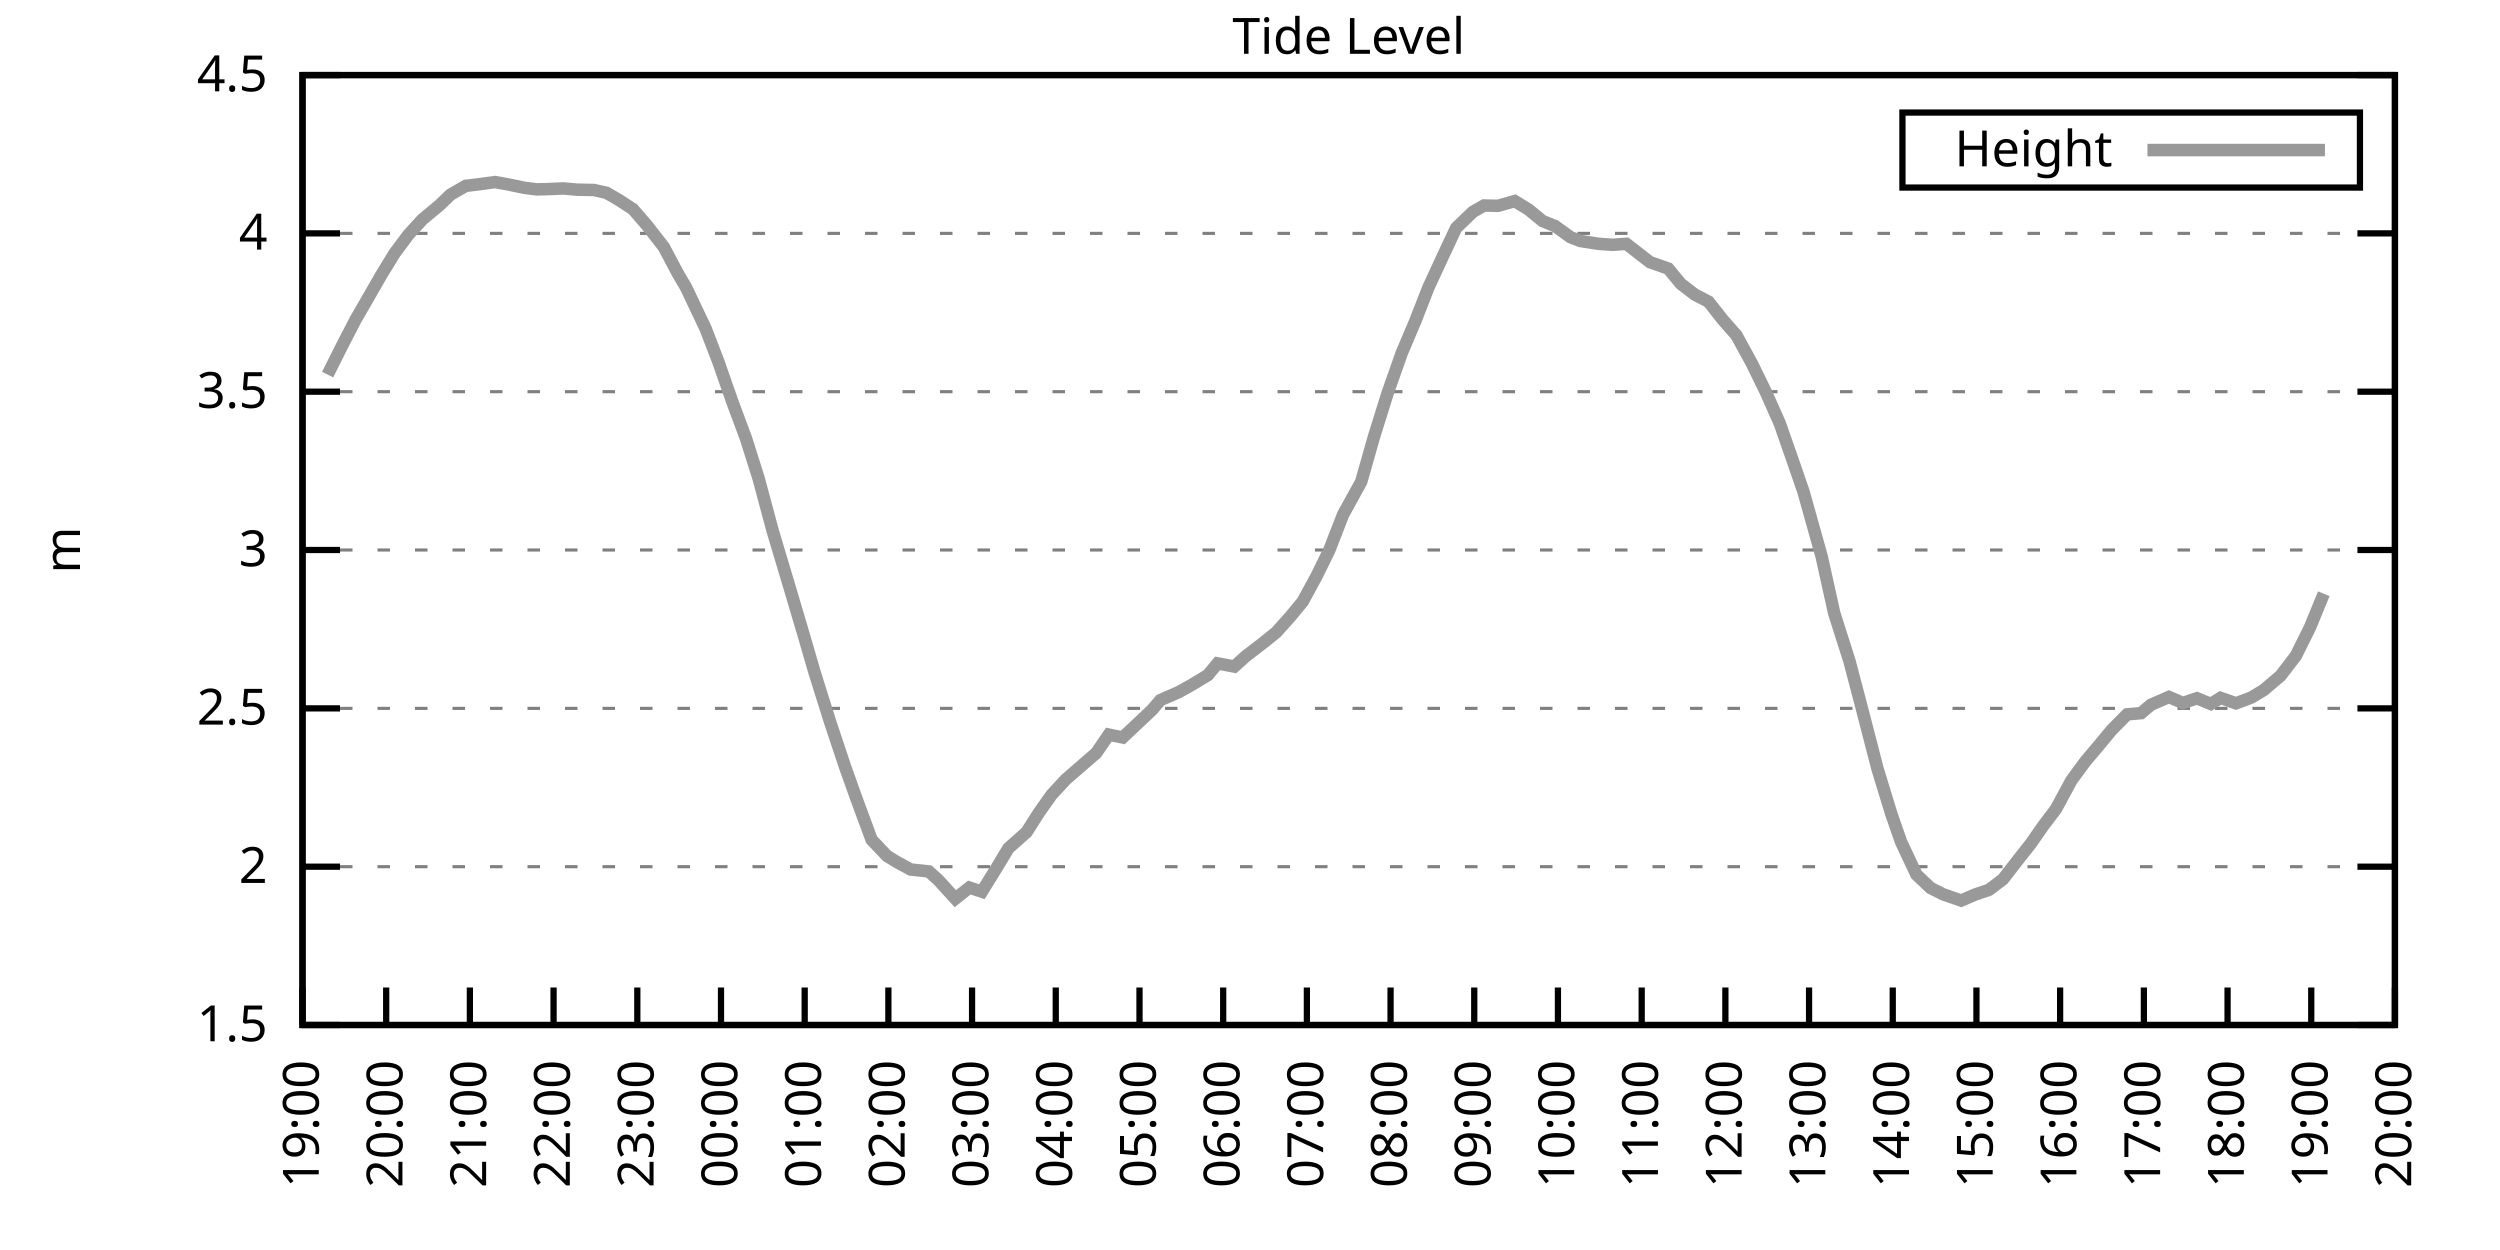
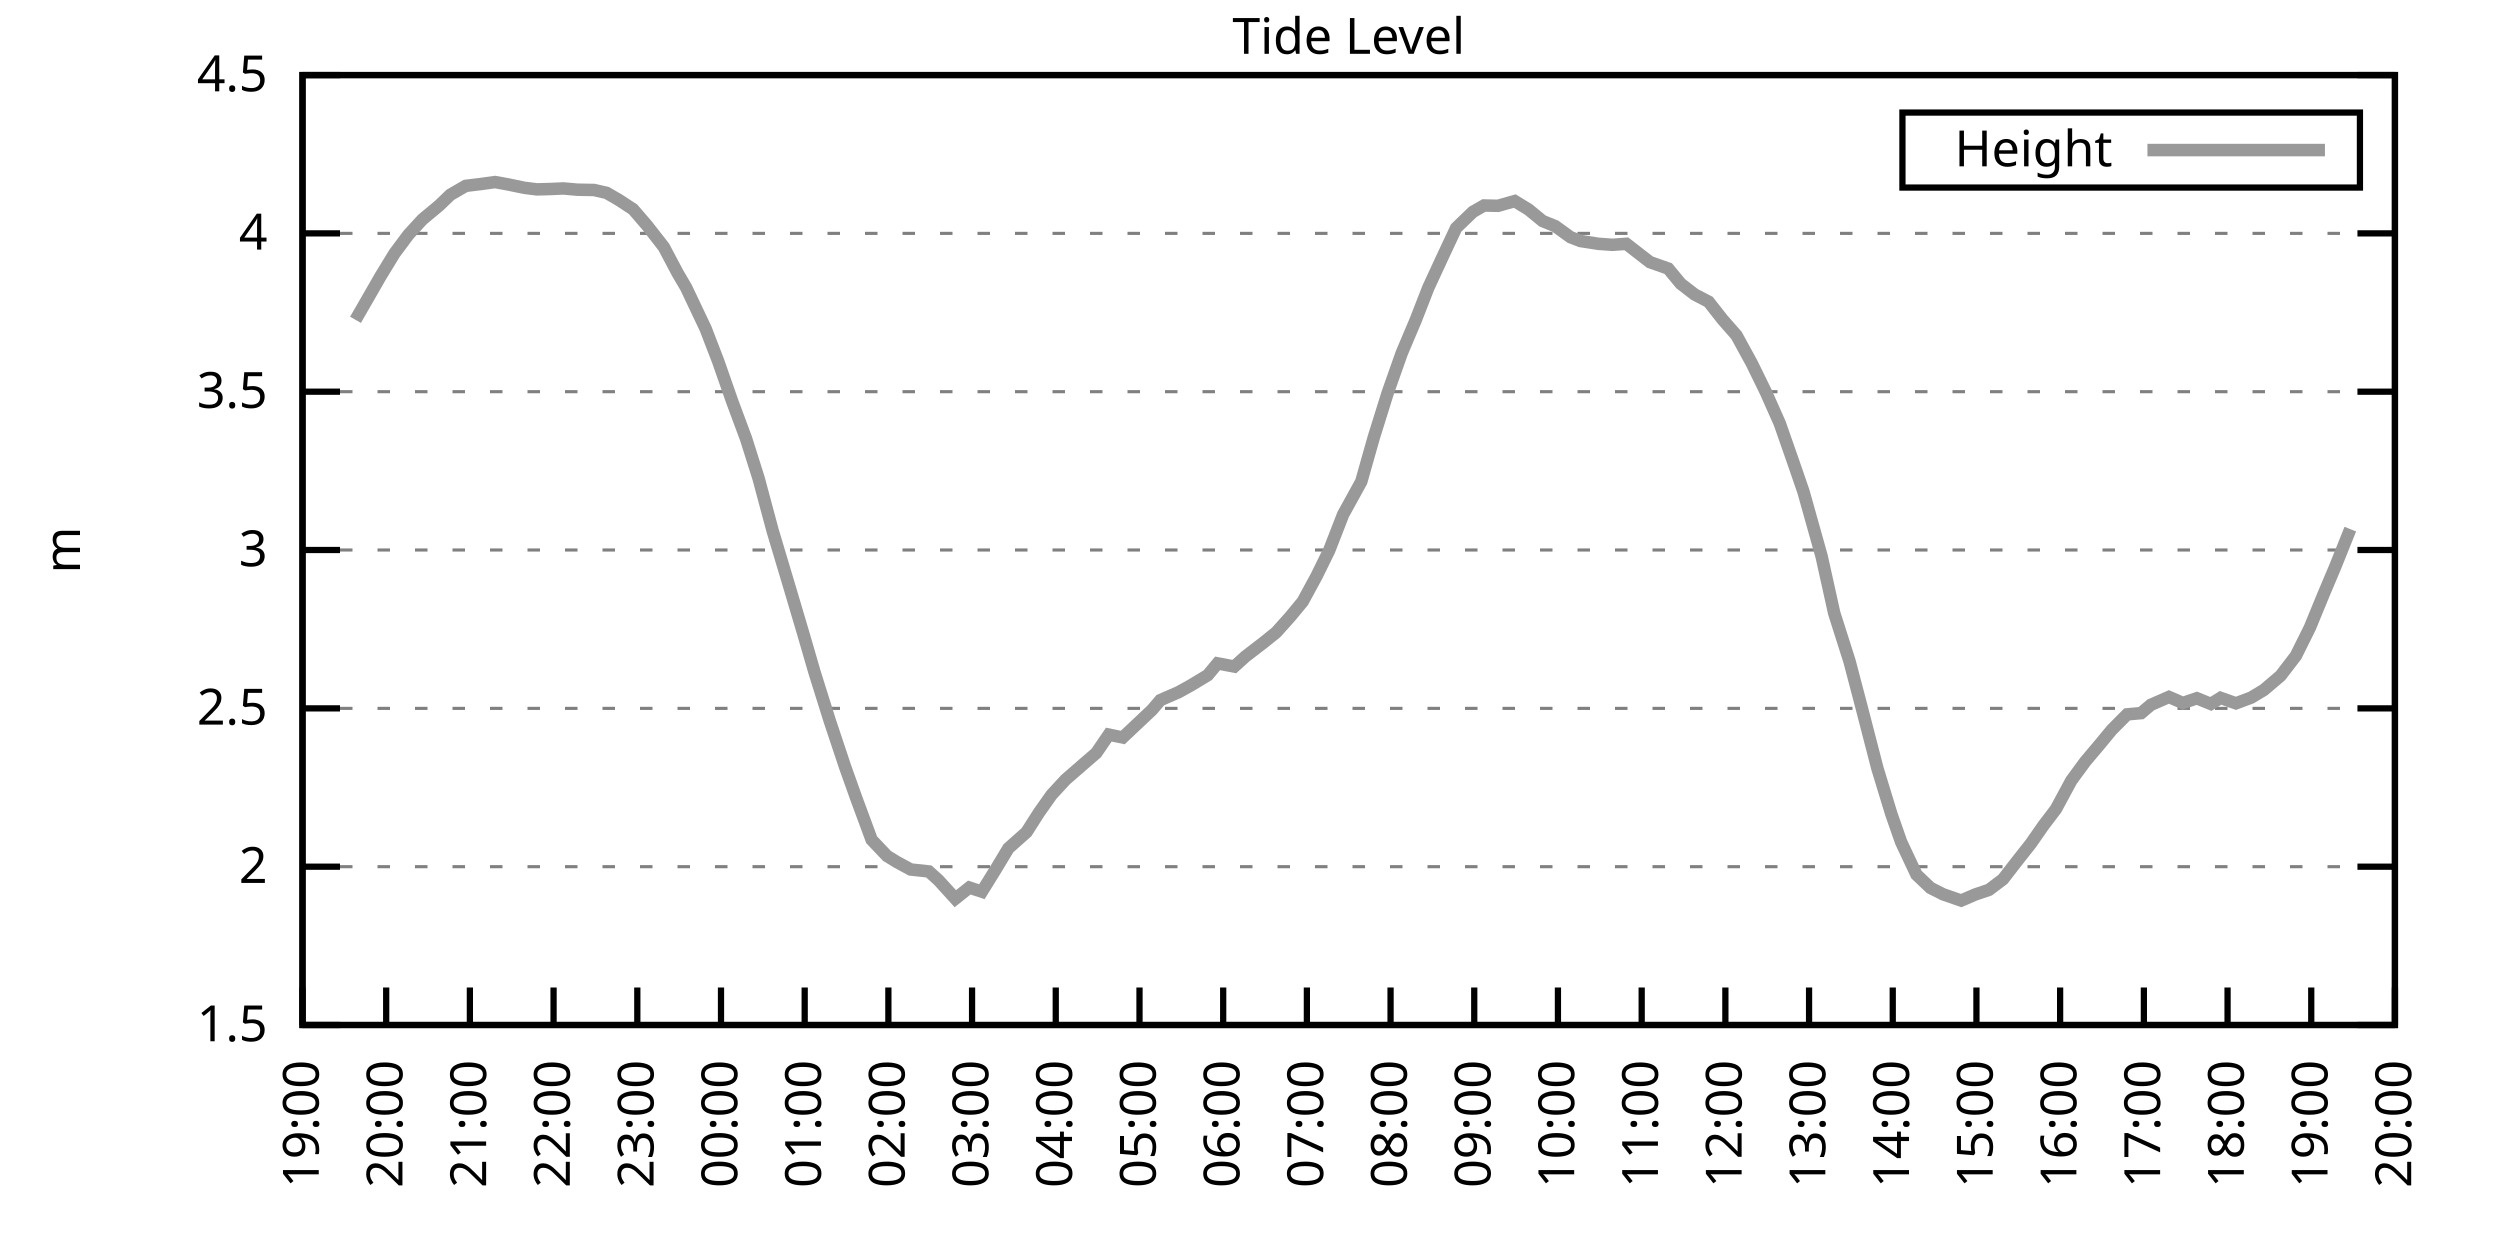
<svg xmlns="http://www.w3.org/2000/svg" xmlns:xlink="http://www.w3.org/1999/xlink" width="400" height="200" viewBox="0 0 400 200">
  <g id="gnuplot_canvas">
    <rect x="0" y="0" width="400" height="200" fill="none" />
    <defs>
      <circle id="gpDot" r="0.5" stroke-width="0.5" stroke="currentColor" />
      <path id="gpPt0" stroke-width="0.333" stroke="currentColor" d="M-1,0 h2 M0,-1 v2" />
      <path id="gpPt1" stroke-width="0.333" stroke="currentColor" d="M-1,-1 L1,1 M1,-1 L-1,1" />
      <path id="gpPt2" stroke-width="0.333" stroke="currentColor" d="M-1,0 L1,0 M0,-1 L0,1 M-1,-1 L1,1 M-1,1 L1,-1" />
      <rect id="gpPt3" stroke-width="0.333" stroke="currentColor" x="-1" y="-1" width="2" height="2" />
      <rect id="gpPt4" stroke-width="0.333" stroke="currentColor" fill="currentColor" x="-1" y="-1" width="2" height="2" />
      <circle id="gpPt5" stroke-width="0.333" stroke="currentColor" cx="0" cy="0" r="1" />
      <use xlink:href="#gpPt5" id="gpPt6" fill="currentColor" stroke="none" />
      <path id="gpPt7" stroke-width="0.333" stroke="currentColor" d="M0,-1.33 L-1.33,0.67 L1.33,0.67 z" />
      <use xlink:href="#gpPt7" id="gpPt8" fill="currentColor" stroke="none" />
      <use xlink:href="#gpPt7" id="gpPt9" stroke="currentColor" transform="rotate(180)" />
      <use xlink:href="#gpPt9" id="gpPt10" fill="currentColor" stroke="none" />
      <use xlink:href="#gpPt3" id="gpPt11" stroke="currentColor" transform="rotate(45)" />
      <use xlink:href="#gpPt11" id="gpPt12" fill="currentColor" stroke="none" />
      <path id="gpPt13" stroke-width="0.333" stroke="currentColor" d="M0,1.330 L1.265,0.411 L0.782,-1.067 L-0.782,-1.076 L-1.265,0.411 z" />
      <use xlink:href="#gpPt13" id="gpPt14" fill="currentColor" stroke="none" />
      <filter id="textbox" filterUnits="objectBoundingBox" x="0" y="0" height="1" width="1">
        <feFlood flood-color="white" flood-opacity="1" result="bgnd" />
        <feComposite in="SourceGraphic" in2="bgnd" operator="atop" />
      </filter>
      <filter id="greybox" filterUnits="objectBoundingBox" x="0" y="0" height="1" width="1">
        <feFlood flood-color="lightgrey" flood-opacity="1" result="grey" />
        <feComposite in="SourceGraphic" in2="grey" operator="atop" />
      </filter>
    </defs>
    <g fill="none" color="white" stroke="currentColor" stroke-width="1.00" stroke-linecap="butt" stroke-linejoin="miter">
</g>
    <g fill="none" color="black" stroke="currentColor" stroke-width="1.00" stroke-linecap="butt" stroke-linejoin="miter">
      <g stroke="none" shape-rendering="crispEdges">
        <polygon fill="rgb(255, 255, 255)" points="48.40,164.00 383.18,164.00 383.18,12.02 48.40,12.02 " />
      </g>
    </g>
    <g fill="none" color="black" stroke="currentColor" stroke-width="1.00" stroke-linecap="butt" stroke-linejoin="miter">
</g>
    <g fill="none" color="black" stroke="black" stroke-width="0.50" stroke-linecap="butt" stroke-linejoin="miter">
</g>
    <g fill="none" color="gray" stroke="currentColor" stroke-width="0.50" stroke-linecap="butt" stroke-linejoin="miter">
      <path stroke="gray" stroke-dasharray="2,4" class="gridline" d="M48.40,164.00 L383.19,164.00  " />
    </g>
    <g fill="none" color="gray" stroke="gray" stroke-width="1.00" stroke-linecap="butt" stroke-linejoin="miter">
</g>
    <g fill="none" color="black" stroke="currentColor" stroke-width="1.00" stroke-linecap="butt" stroke-linejoin="miter">
      <path stroke="black" d="M48.40,164.00 L54.40,164.00 M383.19,164.00 L377.19,164.00  " />
      <g transform="translate(42.80,166.60)" stroke="none" fill="black" font-family="Sans" font-size="8.00" text-anchor="end">
        <text>
          <tspan font-family="Sans"> 1.5</tspan>
        </text>
      </g>
    </g>
    <g fill="none" color="black" stroke="currentColor" stroke-width="1.00" stroke-linecap="butt" stroke-linejoin="miter">
</g>
    <g fill="none" color="black" stroke="black" stroke-width="0.50" stroke-linecap="butt" stroke-linejoin="miter">
</g>
    <g fill="none" color="gray" stroke="currentColor" stroke-width="0.50" stroke-linecap="butt" stroke-linejoin="miter">
      <path stroke="gray" stroke-dasharray="2,4" class="gridline" d="M48.40,138.67 L383.19,138.67  " />
    </g>
    <g fill="none" color="gray" stroke="gray" stroke-width="1.00" stroke-linecap="butt" stroke-linejoin="miter">
</g>
    <g fill="none" color="black" stroke="currentColor" stroke-width="1.00" stroke-linecap="butt" stroke-linejoin="miter">
      <path stroke="black" d="M48.40,138.67 L54.40,138.67 M383.19,138.67 L377.19,138.67  " />
      <g transform="translate(42.80,141.27)" stroke="none" fill="black" font-family="Sans" font-size="8.00" text-anchor="end">
        <text>
          <tspan font-family="Sans"> 2</tspan>
        </text>
      </g>
    </g>
    <g fill="none" color="black" stroke="currentColor" stroke-width="1.00" stroke-linecap="butt" stroke-linejoin="miter">
</g>
    <g fill="none" color="black" stroke="black" stroke-width="0.50" stroke-linecap="butt" stroke-linejoin="miter">
</g>
    <g fill="none" color="gray" stroke="currentColor" stroke-width="0.50" stroke-linecap="butt" stroke-linejoin="miter">
      <path stroke="gray" stroke-dasharray="2,4" class="gridline" d="M48.40,113.34 L383.19,113.34  " />
    </g>
    <g fill="none" color="gray" stroke="gray" stroke-width="1.00" stroke-linecap="butt" stroke-linejoin="miter">
</g>
    <g fill="none" color="black" stroke="currentColor" stroke-width="1.00" stroke-linecap="butt" stroke-linejoin="miter">
      <path stroke="black" d="M48.40,113.34 L54.40,113.34 M383.19,113.34 L377.19,113.34  " />
      <g transform="translate(42.80,115.94)" stroke="none" fill="black" font-family="Sans" font-size="8.00" text-anchor="end">
        <text>
          <tspan font-family="Sans"> 2.5</tspan>
        </text>
      </g>
    </g>
    <g fill="none" color="black" stroke="currentColor" stroke-width="1.00" stroke-linecap="butt" stroke-linejoin="miter">
</g>
    <g fill="none" color="black" stroke="black" stroke-width="0.50" stroke-linecap="butt" stroke-linejoin="miter">
</g>
    <g fill="none" color="gray" stroke="currentColor" stroke-width="0.50" stroke-linecap="butt" stroke-linejoin="miter">
      <path stroke="gray" stroke-dasharray="2,4" class="gridline" d="M48.40,88.00 L383.19,88.00  " />
    </g>
    <g fill="none" color="gray" stroke="gray" stroke-width="1.00" stroke-linecap="butt" stroke-linejoin="miter">
</g>
    <g fill="none" color="black" stroke="currentColor" stroke-width="1.00" stroke-linecap="butt" stroke-linejoin="miter">
      <path stroke="black" d="M48.40,88.00 L54.40,88.00 M383.19,88.00 L377.19,88.00  " />
      <g transform="translate(42.80,90.60)" stroke="none" fill="black" font-family="Sans" font-size="8.00" text-anchor="end">
        <text>
          <tspan font-family="Sans"> 3</tspan>
        </text>
      </g>
    </g>
    <g fill="none" color="black" stroke="currentColor" stroke-width="1.00" stroke-linecap="butt" stroke-linejoin="miter">
</g>
    <g fill="none" color="black" stroke="black" stroke-width="0.50" stroke-linecap="butt" stroke-linejoin="miter">
</g>
    <g fill="none" color="gray" stroke="currentColor" stroke-width="0.50" stroke-linecap="butt" stroke-linejoin="miter">
      <path stroke="gray" stroke-dasharray="2,4" class="gridline" d="M48.40,62.67 L383.19,62.67  " />
    </g>
    <g fill="none" color="gray" stroke="gray" stroke-width="1.00" stroke-linecap="butt" stroke-linejoin="miter">
</g>
    <g fill="none" color="black" stroke="currentColor" stroke-width="1.00" stroke-linecap="butt" stroke-linejoin="miter">
      <path stroke="black" d="M48.40,62.67 L54.40,62.67 M383.19,62.67 L377.19,62.67  " />
      <g transform="translate(42.80,65.27)" stroke="none" fill="black" font-family="Sans" font-size="8.00" text-anchor="end">
        <text>
          <tspan font-family="Sans"> 3.5</tspan>
        </text>
      </g>
    </g>
    <g fill="none" color="black" stroke="currentColor" stroke-width="1.00" stroke-linecap="butt" stroke-linejoin="miter">
</g>
    <g fill="none" color="black" stroke="black" stroke-width="0.50" stroke-linecap="butt" stroke-linejoin="miter">
</g>
    <g fill="none" color="gray" stroke="currentColor" stroke-width="0.50" stroke-linecap="butt" stroke-linejoin="miter">
      <path stroke="gray" stroke-dasharray="2,4" class="gridline" d="M48.40,37.34 L383.19,37.34  " />
    </g>
    <g fill="none" color="gray" stroke="gray" stroke-width="1.00" stroke-linecap="butt" stroke-linejoin="miter">
</g>
    <g fill="none" color="black" stroke="currentColor" stroke-width="1.00" stroke-linecap="butt" stroke-linejoin="miter">
      <path stroke="black" d="M48.40,37.34 L54.40,37.34 M383.19,37.34 L377.19,37.34  " />
      <g transform="translate(42.80,39.94)" stroke="none" fill="black" font-family="Sans" font-size="8.00" text-anchor="end">
        <text>
          <tspan font-family="Sans"> 4</tspan>
        </text>
      </g>
    </g>
    <g fill="none" color="black" stroke="currentColor" stroke-width="1.00" stroke-linecap="butt" stroke-linejoin="miter">
</g>
    <g fill="none" color="black" stroke="black" stroke-width="0.50" stroke-linecap="butt" stroke-linejoin="miter">
</g>
    <g fill="none" color="gray" stroke="currentColor" stroke-width="0.50" stroke-linecap="butt" stroke-linejoin="miter">
      <path stroke="gray" stroke-dasharray="2,4" class="gridline" d="M48.40,12.01 L383.19,12.01  " />
    </g>
    <g fill="none" color="gray" stroke="gray" stroke-width="1.00" stroke-linecap="butt" stroke-linejoin="miter">
</g>
    <g fill="none" color="black" stroke="currentColor" stroke-width="1.00" stroke-linecap="butt" stroke-linejoin="miter">
      <path stroke="black" d="M48.40,12.01 L54.40,12.01 M383.19,12.01 L377.19,12.01  " />
      <g transform="translate(42.80,14.61)" stroke="none" fill="black" font-family="Sans" font-size="8.00" text-anchor="end">
        <text>
          <tspan font-family="Sans"> 4.5</tspan>
        </text>
      </g>
    </g>
    <g fill="none" color="black" stroke="currentColor" stroke-width="1.00" stroke-linecap="butt" stroke-linejoin="miter">
      <path stroke="black" d="M48.40,164.00 L48.40,158.00  " />
      <g transform="translate(51.00,169.60) rotate(270.00)" stroke="none" fill="black" font-family="Sans" font-size="8.00" text-anchor="end">
        <text>
          <tspan font-family="Sans">19:00</tspan>
        </text>
      </g>
    </g>
    <g fill="none" color="black" stroke="currentColor" stroke-width="1.00" stroke-linecap="butt" stroke-linejoin="miter">
      <path stroke="black" d="M61.79,164.00 L61.79,158.00  " />
      <g transform="translate(64.39,169.60) rotate(270.00)" stroke="none" fill="black" font-family="Sans" font-size="8.00" text-anchor="end">
        <text>
          <tspan font-family="Sans">20:00</tspan>
        </text>
      </g>
    </g>
    <g fill="none" color="black" stroke="currentColor" stroke-width="1.00" stroke-linecap="butt" stroke-linejoin="miter">
      <path stroke="black" d="M75.18,164.00 L75.18,158.00  " />
      <g transform="translate(77.78,169.60) rotate(270.00)" stroke="none" fill="black" font-family="Sans" font-size="8.00" text-anchor="end">
        <text>
          <tspan font-family="Sans">21:00</tspan>
        </text>
      </g>
    </g>
    <g fill="none" color="black" stroke="currentColor" stroke-width="1.00" stroke-linecap="butt" stroke-linejoin="miter">
      <path stroke="black" d="M88.57,164.00 L88.57,158.00  " />
      <g transform="translate(91.17,169.60) rotate(270.00)" stroke="none" fill="black" font-family="Sans" font-size="8.00" text-anchor="end">
        <text>
          <tspan font-family="Sans">22:00</tspan>
        </text>
      </g>
    </g>
    <g fill="none" color="black" stroke="currentColor" stroke-width="1.00" stroke-linecap="butt" stroke-linejoin="miter">
      <path stroke="black" d="M101.97,164.00 L101.97,158.00  " />
      <g transform="translate(104.57,169.60) rotate(270.00)" stroke="none" fill="black" font-family="Sans" font-size="8.00" text-anchor="end">
        <text>
          <tspan font-family="Sans">23:00</tspan>
        </text>
      </g>
    </g>
    <g fill="none" color="black" stroke="currentColor" stroke-width="1.00" stroke-linecap="butt" stroke-linejoin="miter">
      <path stroke="black" d="M115.36,164.00 L115.36,158.00  " />
      <g transform="translate(117.96,169.60) rotate(270.00)" stroke="none" fill="black" font-family="Sans" font-size="8.00" text-anchor="end">
        <text>
          <tspan font-family="Sans">00:00</tspan>
        </text>
      </g>
    </g>
    <g fill="none" color="black" stroke="currentColor" stroke-width="1.00" stroke-linecap="butt" stroke-linejoin="miter">
      <path stroke="black" d="M128.75,164.00 L128.75,158.00  " />
      <g transform="translate(131.35,169.60) rotate(270.00)" stroke="none" fill="black" font-family="Sans" font-size="8.00" text-anchor="end">
        <text>
          <tspan font-family="Sans">01:00</tspan>
        </text>
      </g>
    </g>
    <g fill="none" color="black" stroke="currentColor" stroke-width="1.00" stroke-linecap="butt" stroke-linejoin="miter">
      <path stroke="black" d="M142.14,164.00 L142.14,158.00  " />
      <g transform="translate(144.74,169.60) rotate(270.00)" stroke="none" fill="black" font-family="Sans" font-size="8.00" text-anchor="end">
        <text>
          <tspan font-family="Sans">02:00</tspan>
        </text>
      </g>
    </g>
    <g fill="none" color="black" stroke="currentColor" stroke-width="1.00" stroke-linecap="butt" stroke-linejoin="miter">
      <path stroke="black" d="M155.53,164.00 L155.53,158.00  " />
      <g transform="translate(158.13,169.60) rotate(270.00)" stroke="none" fill="black" font-family="Sans" font-size="8.00" text-anchor="end">
        <text>
          <tspan font-family="Sans">03:00</tspan>
        </text>
      </g>
    </g>
    <g fill="none" color="black" stroke="currentColor" stroke-width="1.00" stroke-linecap="butt" stroke-linejoin="miter">
      <path stroke="black" d="M168.92,164.00 L168.92,158.00  " />
      <g transform="translate(171.52,169.60) rotate(270.00)" stroke="none" fill="black" font-family="Sans" font-size="8.00" text-anchor="end">
        <text>
          <tspan font-family="Sans">04:00</tspan>
        </text>
      </g>
    </g>
    <g fill="none" color="black" stroke="currentColor" stroke-width="1.00" stroke-linecap="butt" stroke-linejoin="miter">
      <path stroke="black" d="M182.32,164.00 L182.32,158.00  " />
      <g transform="translate(184.92,169.60) rotate(270.00)" stroke="none" fill="black" font-family="Sans" font-size="8.00" text-anchor="end">
        <text>
          <tspan font-family="Sans">05:00</tspan>
        </text>
      </g>
    </g>
    <g fill="none" color="black" stroke="currentColor" stroke-width="1.00" stroke-linecap="butt" stroke-linejoin="miter">
      <path stroke="black" d="M195.71,164.00 L195.71,158.00  " />
      <g transform="translate(198.31,169.60) rotate(270.00)" stroke="none" fill="black" font-family="Sans" font-size="8.00" text-anchor="end">
        <text>
          <tspan font-family="Sans">06:00</tspan>
        </text>
      </g>
    </g>
    <g fill="none" color="black" stroke="currentColor" stroke-width="1.00" stroke-linecap="butt" stroke-linejoin="miter">
      <path stroke="black" d="M209.10,164.00 L209.10,158.00  " />
      <g transform="translate(211.70,169.60) rotate(270.00)" stroke="none" fill="black" font-family="Sans" font-size="8.00" text-anchor="end">
        <text>
          <tspan font-family="Sans">07:00</tspan>
        </text>
      </g>
    </g>
    <g fill="none" color="black" stroke="currentColor" stroke-width="1.00" stroke-linecap="butt" stroke-linejoin="miter">
      <path stroke="black" d="M222.49,164.00 L222.49,158.00  " />
      <g transform="translate(225.09,169.60) rotate(270.00)" stroke="none" fill="black" font-family="Sans" font-size="8.00" text-anchor="end">
        <text>
          <tspan font-family="Sans">08:00</tspan>
        </text>
      </g>
    </g>
    <g fill="none" color="black" stroke="currentColor" stroke-width="1.00" stroke-linecap="butt" stroke-linejoin="miter">
      <path stroke="black" d="M235.88,164.00 L235.88,158.00  " />
      <g transform="translate(238.48,169.60) rotate(270.00)" stroke="none" fill="black" font-family="Sans" font-size="8.00" text-anchor="end">
        <text>
          <tspan font-family="Sans">09:00</tspan>
        </text>
      </g>
    </g>
    <g fill="none" color="black" stroke="currentColor" stroke-width="1.00" stroke-linecap="butt" stroke-linejoin="miter">
      <path stroke="black" d="M249.27,164.00 L249.27,158.00  " />
      <g transform="translate(251.87,169.60) rotate(270.00)" stroke="none" fill="black" font-family="Sans" font-size="8.00" text-anchor="end">
        <text>
          <tspan font-family="Sans">10:00</tspan>
        </text>
      </g>
    </g>
    <g fill="none" color="black" stroke="currentColor" stroke-width="1.00" stroke-linecap="butt" stroke-linejoin="miter">
      <path stroke="black" d="M262.67,164.00 L262.67,158.00  " />
      <g transform="translate(265.27,169.60) rotate(270.00)" stroke="none" fill="black" font-family="Sans" font-size="8.00" text-anchor="end">
        <text>
          <tspan font-family="Sans">11:00</tspan>
        </text>
      </g>
    </g>
    <g fill="none" color="black" stroke="currentColor" stroke-width="1.00" stroke-linecap="butt" stroke-linejoin="miter">
      <path stroke="black" d="M276.06,164.00 L276.06,158.00  " />
      <g transform="translate(278.66,169.60) rotate(270.00)" stroke="none" fill="black" font-family="Sans" font-size="8.00" text-anchor="end">
        <text>
          <tspan font-family="Sans">12:00</tspan>
        </text>
      </g>
    </g>
    <g fill="none" color="black" stroke="currentColor" stroke-width="1.00" stroke-linecap="butt" stroke-linejoin="miter">
      <path stroke="black" d="M289.45,164.00 L289.45,158.00  " />
      <g transform="translate(292.05,169.60) rotate(270.00)" stroke="none" fill="black" font-family="Sans" font-size="8.00" text-anchor="end">
        <text>
          <tspan font-family="Sans">13:00</tspan>
        </text>
      </g>
    </g>
    <g fill="none" color="black" stroke="currentColor" stroke-width="1.00" stroke-linecap="butt" stroke-linejoin="miter">
      <path stroke="black" d="M302.84,164.00 L302.84,158.00  " />
      <g transform="translate(305.44,169.60) rotate(270.00)" stroke="none" fill="black" font-family="Sans" font-size="8.00" text-anchor="end">
        <text>
          <tspan font-family="Sans">14:00</tspan>
        </text>
      </g>
    </g>
    <g fill="none" color="black" stroke="currentColor" stroke-width="1.00" stroke-linecap="butt" stroke-linejoin="miter">
      <path stroke="black" d="M316.23,164.00 L316.23,158.00  " />
      <g transform="translate(318.83,169.60) rotate(270.00)" stroke="none" fill="black" font-family="Sans" font-size="8.00" text-anchor="end">
        <text>
          <tspan font-family="Sans">15:00</tspan>
        </text>
      </g>
    </g>
    <g fill="none" color="black" stroke="currentColor" stroke-width="1.00" stroke-linecap="butt" stroke-linejoin="miter">
      <path stroke="black" d="M329.62,164.00 L329.62,158.00  " />
      <g transform="translate(332.22,169.60) rotate(270.00)" stroke="none" fill="black" font-family="Sans" font-size="8.00" text-anchor="end">
        <text>
          <tspan font-family="Sans">16:00</tspan>
        </text>
      </g>
    </g>
    <g fill="none" color="black" stroke="currentColor" stroke-width="1.00" stroke-linecap="butt" stroke-linejoin="miter">
      <path stroke="black" d="M343.02,164.00 L343.02,158.00  " />
      <g transform="translate(345.62,169.60) rotate(270.00)" stroke="none" fill="black" font-family="Sans" font-size="8.00" text-anchor="end">
        <text>
          <tspan font-family="Sans">17:00</tspan>
        </text>
      </g>
    </g>
    <g fill="none" color="black" stroke="currentColor" stroke-width="1.00" stroke-linecap="butt" stroke-linejoin="miter">
      <path stroke="black" d="M356.41,164.00 L356.41,158.00  " />
      <g transform="translate(359.01,169.60) rotate(270.00)" stroke="none" fill="black" font-family="Sans" font-size="8.00" text-anchor="end">
        <text>
          <tspan font-family="Sans">18:00</tspan>
        </text>
      </g>
    </g>
    <g fill="none" color="black" stroke="currentColor" stroke-width="1.00" stroke-linecap="butt" stroke-linejoin="miter">
      <path stroke="black" d="M369.80,164.00 L369.80,158.00  " />
      <g transform="translate(372.40,169.60) rotate(270.00)" stroke="none" fill="black" font-family="Sans" font-size="8.00" text-anchor="end">
        <text>
          <tspan font-family="Sans">19:00</tspan>
        </text>
      </g>
    </g>
    <g fill="none" color="black" stroke="currentColor" stroke-width="1.00" stroke-linecap="butt" stroke-linejoin="miter">
      <path stroke="black" d="M383.19,164.00 L383.19,158.00  " />
      <g transform="translate(385.79,169.60) rotate(270.00)" stroke="none" fill="black" font-family="Sans" font-size="8.00" text-anchor="end">
        <text>
          <tspan font-family="Sans">20:00</tspan>
        </text>
      </g>
    </g>
    <g fill="none" color="black" stroke="currentColor" stroke-width="1.00" stroke-linecap="butt" stroke-linejoin="miter">
</g>
    <g fill="none" color="black" stroke="currentColor" stroke-width="1.00" stroke-linecap="butt" stroke-linejoin="miter">
      <path stroke="black" d="M48.40,12.01 L48.40,164.00 L383.19,164.00 L383.19,12.01 L48.40,12.01 Z  " />
    </g>
    <g fill="none" color="black" stroke="currentColor" stroke-width="1.00" stroke-linecap="butt" stroke-linejoin="miter">
</g>
    <g fill="none" color="black" stroke="currentColor" stroke-width="1.00" stroke-linecap="butt" stroke-linejoin="miter">
      <path stroke="black" d="M304.39,30.01 L304.39,18.01 L377.59,18.01 L377.59,30.01 L304.39,30.01 Z  " />
    </g>
    <g id="Tide_level_plot_1">
      <g fill="none" color="white" stroke="black" stroke-width="2.00" stroke-linecap="butt" stroke-linejoin="miter">
</g>
      <g fill="none" color="black" stroke="currentColor" stroke-width="2.00" stroke-linecap="butt" stroke-linejoin="miter">
        <g transform="translate(337.99,26.61)" stroke="none" fill="black" font-family="Sans" font-size="8.00" text-anchor="end">
          <text>
            <tspan font-family="Sans">Height</tspan>
          </text>
        </g>
      </g>
      <g fill="none" color="black" stroke="currentColor" stroke-width="2.00" stroke-linecap="butt" stroke-linejoin="miter">
-         <path stroke="rgb(153, 153, 153)" d="M343.59,24.01 L371.99,24.01 M52.42,59.94 L54.65,55.48 L56.88,51.17 L58.89,47.68 L60.90,44.18 L63.13,40.53   L65.36,37.54 L67.59,35.11 L70.27,32.88 L72.06,31.16 L74.51,29.74 L76.97,29.44 L79.20,29.13 L81.21,29.49   L83.89,30.05 L85.90,30.30 L87.91,30.25 L90.14,30.15 L92.37,30.35 L95.05,30.40 L97.06,30.86 L99.06,32.02   L101.30,33.49 L103.53,36.08 L106.21,39.52 L108.44,43.73 L109.78,46.01 L112.90,52.59 L114.91,57.81 L117.14,64.19   L119.38,70.22 L121.38,76.56 L123.62,84.91 L126.29,93.83 L128.53,101.38 L130.31,107.51 L132.77,115.36 L135.22,122.71   L137.01,127.73 L139.46,134.36 L141.92,136.95 L143.48,137.91 L145.71,139.12 L148.61,139.43 L150.18,140.85 L152.85,143.79   L155.09,142.01 L157.10,142.67 L159.33,139.07 L161.34,135.73 L164.24,133.15 L166.25,130.00 L168.25,127.17 L170.49,124.74   L173.17,122.41 L175.40,120.48 L177.41,117.54 L179.64,118.00 L184.32,113.59 L185.66,112.02 L188.57,110.75 L190.57,109.64   L193.25,108.02 L194.81,106.14 L197.49,106.65 L199.28,105.03 L202.18,102.80 L204.19,101.18 L206.42,98.69 L208.43,96.26   L210.66,92.16 L212.67,88.06 L214.90,82.33 L217.80,77.06 L219.81,69.97 L222.04,62.83 L224.28,56.49 L226.51,51.22   L228.52,46.06 L230.75,41.24 L232.98,36.48 L235.66,33.90 L237.44,32.88 L239.68,32.93 L242.36,32.17 L244.59,33.54   L246.82,35.37 L248.83,36.18 L251.28,37.95 L252.85,38.56 L255.75,39.01 L257.98,39.17 L260.21,39.01 L262.44,40.74   L264.00,41.95 L266.91,42.97 L268.92,45.40 L271.15,47.12 L273.38,48.28 L275.61,51.12 L277.84,53.66 L280.30,58.16   L282.53,62.72 L284.76,67.74 L286.99,74.12 L288.56,78.68 L291.46,89.02 L293.47,98.09 L295.92,105.79 L297.93,113.44   L300.39,122.96 L302.62,130.26 L304.18,134.72 L306.63,139.93 L308.87,142.06 L310.88,143.08 L313.78,144.09 L316.01,143.13   L318.24,142.37 L320.47,140.69 L322.70,137.81 L324.94,134.97 L326.95,132.08 L328.95,129.45 L331.41,124.89 L333.64,121.85   L335.87,119.21 L337.88,116.78 L340.34,114.30 L342.57,114.10 L344.13,112.78 L347.03,111.51 L349.26,112.48 L351.50,111.72   L353.73,112.63 L355.29,111.66 L357.75,112.53 L360.20,111.61 L362.21,110.40 L364.89,108.12 L367.34,104.93 L369.58,100.42   L371.81,95.00  " />
+         <path stroke="rgb(153, 153, 153)" d="M343.59,24.01 L371.99,24.01 M56.88,51.17 L58.89,47.68 L60.90,44.18 L63.13,40.53 L65.36,37.54 L67.59,35.11   L70.27,32.88 L72.06,31.16 L74.51,29.74 L76.97,29.44 L79.20,29.13 L81.21,29.49 L83.89,30.05 L85.90,30.30   L87.91,30.25 L90.14,30.15 L92.37,30.35 L95.05,30.40 L97.06,30.86 L99.06,32.02 L101.30,33.49 L103.53,36.08   L106.21,39.52 L108.44,43.73 L109.78,46.01 L112.90,52.59 L114.91,57.81 L117.14,64.19 L119.38,70.22 L121.38,76.56   L123.62,84.91 L126.29,93.83 L128.53,101.38 L130.31,107.51 L132.77,115.36 L135.22,122.71 L137.01,127.73 L139.46,134.36   L141.92,136.95 L143.48,137.91 L145.71,139.12 L148.61,139.43 L150.18,140.85 L152.85,143.79 L155.09,142.01 L157.10,142.67   L159.33,139.07 L161.34,135.73 L164.24,133.15 L166.25,130.00 L168.25,127.17 L170.49,124.74 L173.17,122.41 L175.40,120.48   L177.41,117.54 L179.64,118.00 L184.32,113.59 L185.66,112.02 L188.57,110.75 L190.57,109.64 L193.25,108.02 L194.81,106.14   L197.49,106.65 L199.28,105.03 L202.18,102.80 L204.19,101.18 L206.42,98.69 L208.43,96.26 L210.66,92.16 L212.67,88.06   L214.90,82.33 L217.80,77.06 L219.81,69.97 L222.04,62.83 L224.28,56.49 L226.51,51.22 L228.52,46.06 L230.75,41.24   L232.98,36.48 L235.66,33.90 L237.44,32.88 L239.68,32.93 L242.36,32.17 L244.59,33.54 L246.82,35.37 L248.83,36.18   L251.28,37.95 L252.85,38.56 L255.75,39.01 L257.98,39.17 L260.21,39.01 L262.44,40.74 L264.00,41.95 L266.91,42.97   L268.92,45.40 L271.15,47.12 L273.38,48.28 L275.61,51.12 L277.84,53.66 L280.30,58.16 L282.53,62.72 L284.76,67.74   L286.99,74.12 L288.56,78.68 L291.46,89.02 L293.47,98.09 L295.92,105.79 L297.93,113.44 L300.39,122.96 L302.62,130.26   L304.18,134.72 L306.63,139.93 L308.87,142.06 L310.88,143.08 L313.78,144.09 L316.01,143.13 L318.24,142.37 L320.47,140.69   L322.70,137.81 L324.94,134.97 L326.95,132.08 L328.95,129.45 L331.41,124.89 L333.64,121.85 L335.87,119.21 L337.88,116.78   L340.34,114.30 L342.57,114.10 L344.13,112.78 L347.03,111.51 L349.26,112.48 L351.50,111.72 L353.73,112.63 L355.29,111.66   L357.75,112.53 L360.20,111.61 L362.21,110.40 L364.89,108.12 L367.34,104.93 L369.58,100.42 L371.81,95.00 L373.59,90.79   L376.05,84.66  " />
      </g>
    </g>
    <g fill="none" color="black" stroke="currentColor" stroke-width="2.00" stroke-linecap="butt" stroke-linejoin="miter">
</g>
    <g fill="none" color="black" stroke="black" stroke-width="1.00" stroke-linecap="butt" stroke-linejoin="miter">
</g>
    <g fill="none" color="black" stroke="currentColor" stroke-width="1.00" stroke-linecap="butt" stroke-linejoin="miter">
      <path stroke="black" d="M48.40,12.01 L48.40,164.00 L383.19,164.00 L383.19,12.01 L48.40,12.01 Z  " />
      <g transform="translate(12.80,88.01) rotate(270.00)" stroke="none" fill="black" font-family="Sans" font-size="8.00" text-anchor="middle">
        <text>
          <tspan font-family="Sans">m</tspan>
        </text>
      </g>
    </g>
    <g fill="none" color="black" stroke="currentColor" stroke-width="1.00" stroke-linecap="butt" stroke-linejoin="miter">
</g>
    <g fill="none" color="black" stroke="currentColor" stroke-width="1.00" stroke-linecap="butt" stroke-linejoin="miter">
      <g transform="translate(215.79,8.61)" stroke="none" fill="black" font-family="Sans" font-size="8.00" text-anchor="middle">
        <text>
          <tspan font-family="Sans">Tide Level</tspan>
        </text>
      </g>
    </g>
    <g fill="none" color="black" stroke="currentColor" stroke-width="1.00" stroke-linecap="butt" stroke-linejoin="miter">
</g>
  </g>
</svg>
